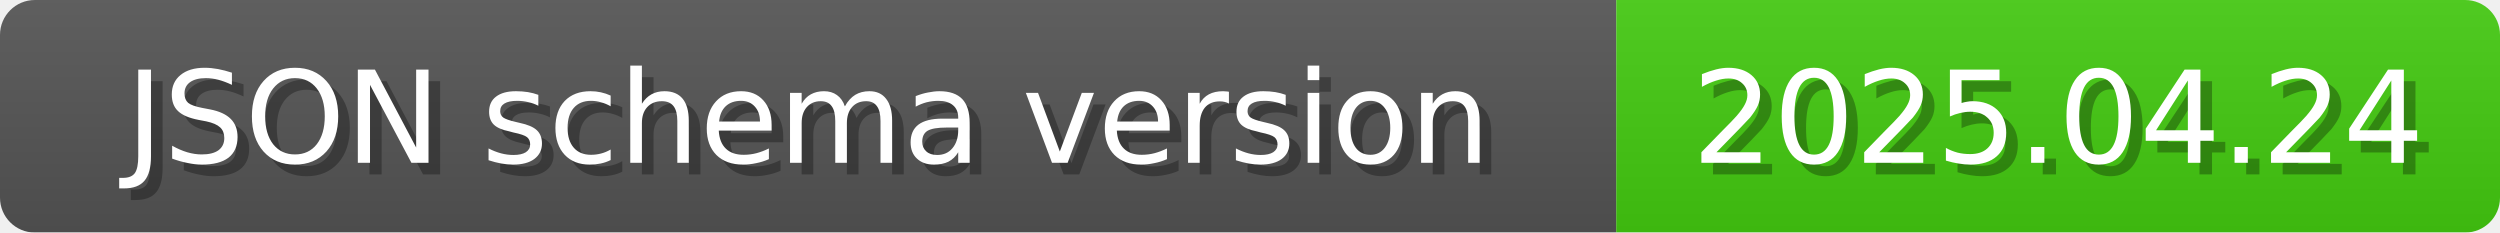
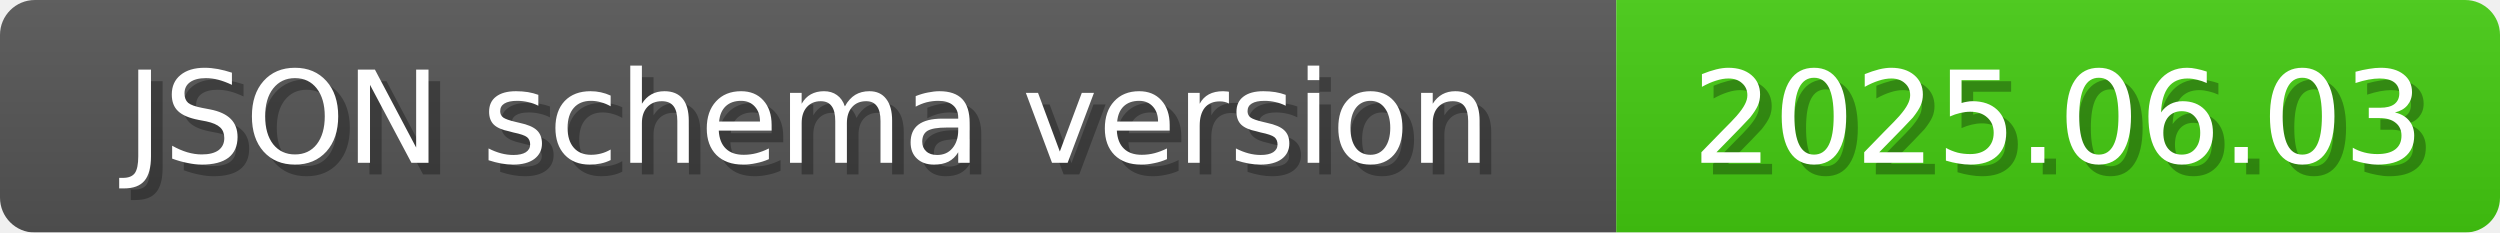
<svg xmlns="http://www.w3.org/2000/svg" width="215" height="20">
  <linearGradient id="b" x2="0" y2="100%">
    <stop offset="0" stop-color="#bbb" stop-opacity=".1" />
    <stop offset="1" stop-opacity=".1" />
  </linearGradient>
  <mask id="anybadge_1">
    <rect width="215" height="20" rx="3" fill="#fff" />
  </mask>
  <g mask="url(#anybadge_1)">
    <path fill="#555" d="M0 0h139v20H0z" />
    <path fill="#4c1" d="M139 0h76v20H139z" />
    <path fill="url(#b)" d="M0 0h215v20H0z" />
  </g>
  <g fill="#fff" text-anchor="middle" font-family="DejaVu Sans,Verdana,Geneva,sans-serif" font-size="11">
    <text x="70.5" y="15" fill="#010101" fill-opacity=".3">JSON schema version</text>
    <text x="69.5" y="14">JSON schema version</text>
  </g>
  <g fill="#fff" text-anchor="middle" font-family="DejaVu Sans,Verdana,Geneva,sans-serif" font-size="11">
-     <text x="178.0" y="15" fill="#010101" fill-opacity=".3">2025.04.24</text>
-     <text x="177.0" y="14">2025.04.24</text>
+     <text x="178.0" y="15" fill="#010101" fill-opacity=".3">2025.06.03</text>
+     <text x="177.0" y="14">2025.06.03</text>
  </g>
</svg>
